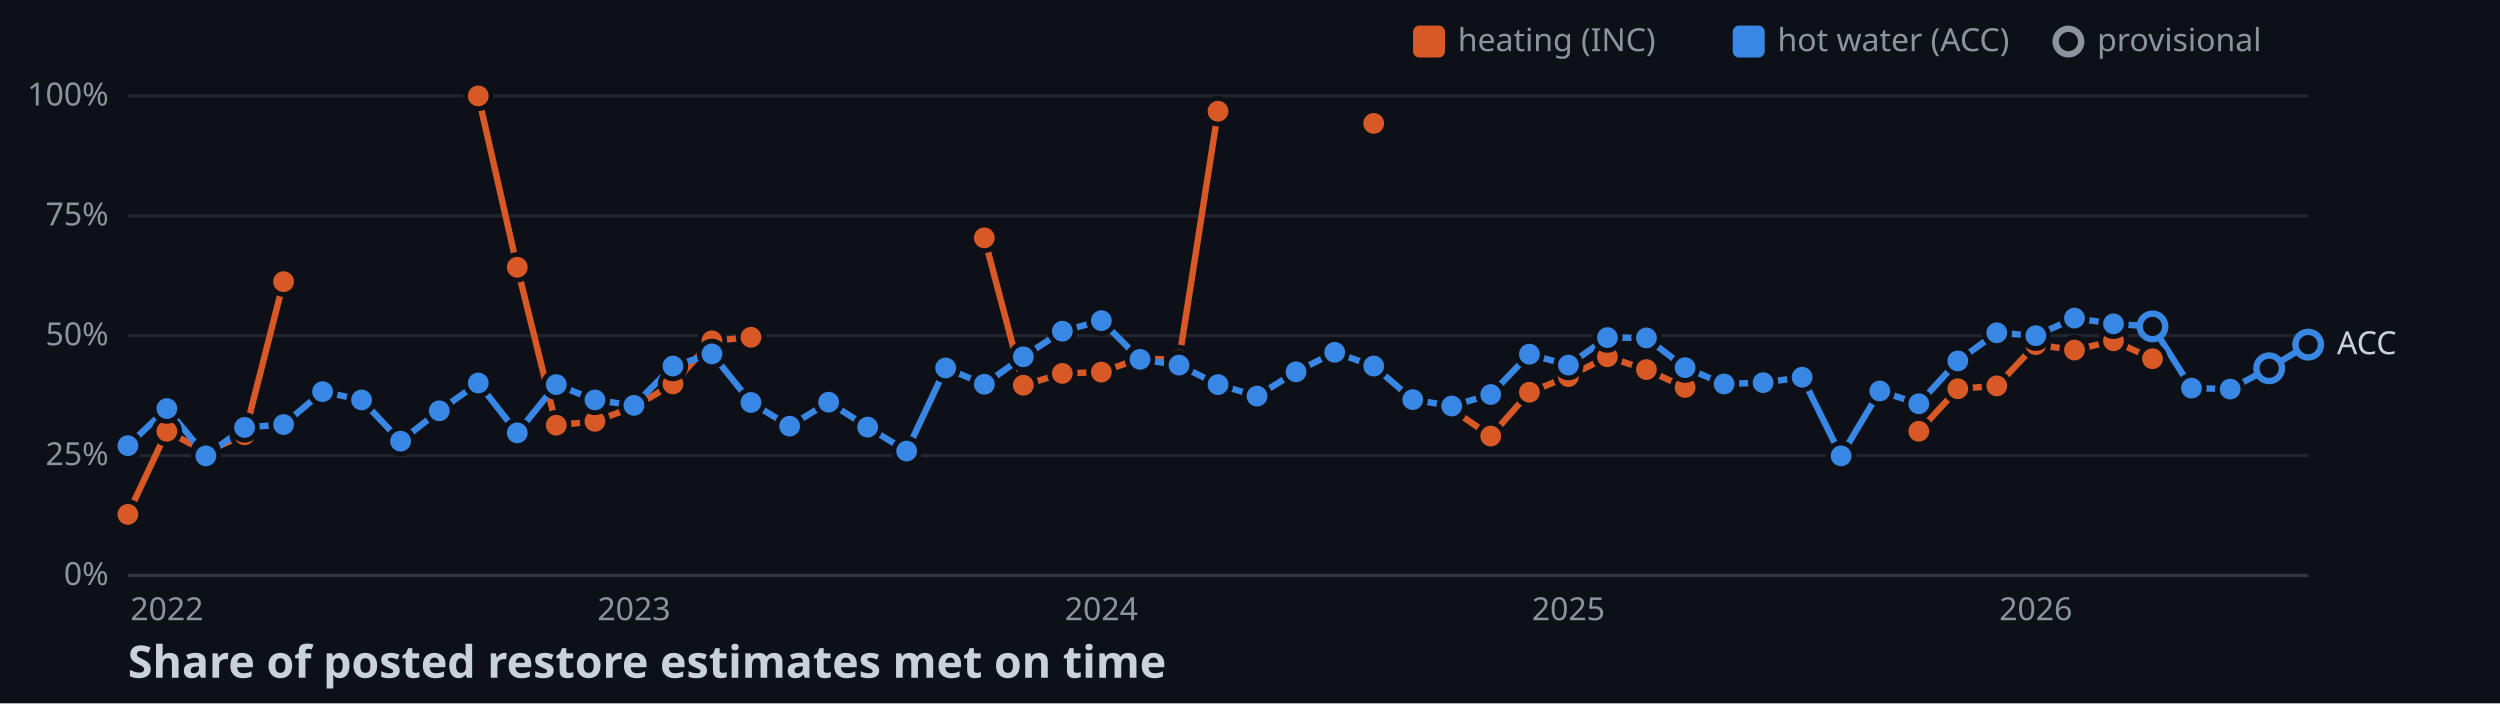
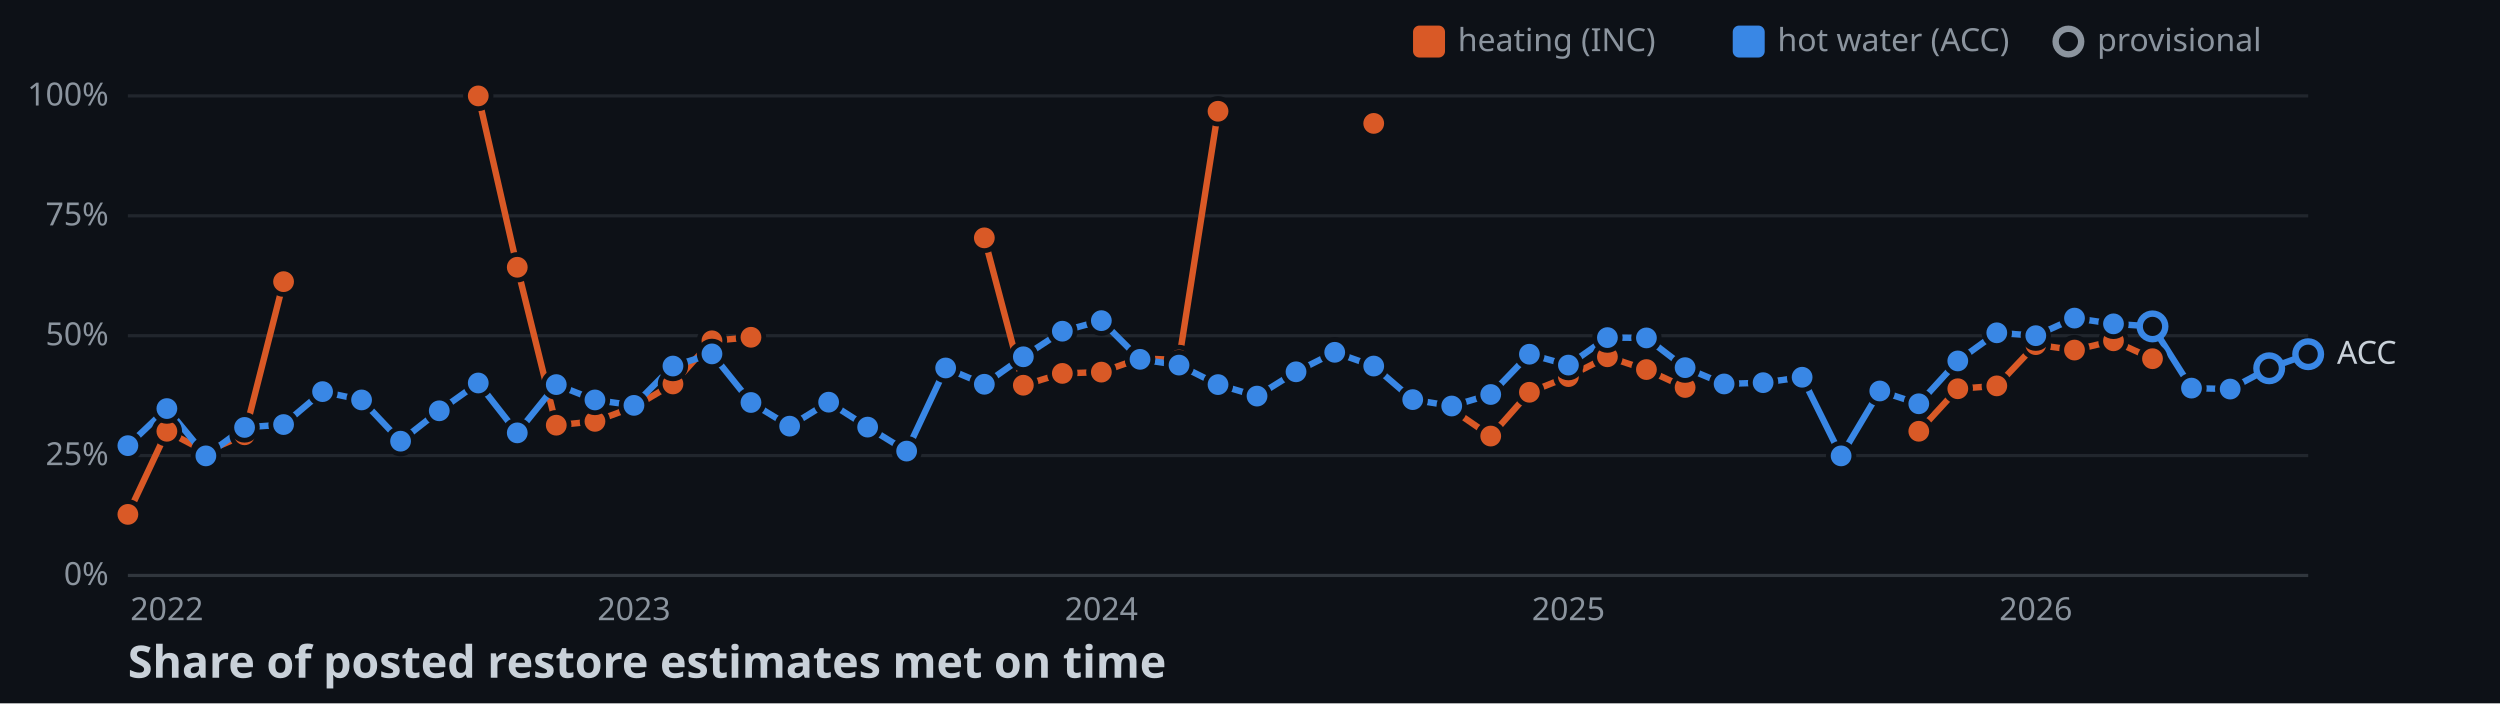
<svg xmlns="http://www.w3.org/2000/svg" width="782" height="220">
  <style>
    .axis { font: 10px sans-serif; fill: #8b949e; }
    .label { font: 10px sans-serif; fill: #c9d1d9; paint-order: stroke; stroke: #0d1117; stroke-width: 3px; }
    .title { font: bold 14px sans-serif; fill: #c9d1d9; }
  </style>
  <rect width="100%" height="100%" fill="#0d1117" />
  <line x1="40" y1="180" x2="722" y2="180" stroke="#30363d" />
  <text x="34" y="183" text-anchor="end" class="axis">0%</text>
  <line x1="40" y1="142.5" x2="722" y2="142.5" stroke="#21262d" />
  <text x="34" y="145.5" text-anchor="end" class="axis">25%</text>
  <line x1="40" y1="105" x2="722" y2="105" stroke="#21262d" />
  <text x="34" y="108" text-anchor="end" class="axis">50%</text>
  <line x1="40" y1="67.5" x2="722" y2="67.5" stroke="#21262d" />
  <text x="34" y="70.5" text-anchor="end" class="axis">75%</text>
  <line x1="40" y1="30" x2="722" y2="30" stroke="#21262d" />
  <text x="34" y="33" text-anchor="end" class="axis">100%</text>
  <text x="52.2" y="194" text-anchor="middle" class="axis">2022</text>
  <text x="198.3" y="194" text-anchor="middle" class="axis">2023</text>
  <text x="344.5" y="194" text-anchor="middle" class="axis">2024</text>
  <text x="490.6" y="194" text-anchor="middle" class="axis">2025</text>
  <text x="636.8" y="194" text-anchor="middle" class="axis">2026</text>
  <polyline points="40,160.9 52.2,134.9 64.4,141.3 76.5,136 88.7,88.1" fill="none" stroke-width="2" stroke="#d95926" />
  <polyline points="149.6,30 161.8,83.6 174,133 186.1,131.8 198.3,127.3 210.5,120.1 222.7,106.6 234.9,105.5" fill="none" stroke-width="2" stroke="#d95926" />
  <polyline points="307.9,74.4 320.1,120.5 332.3,116.8 344.5,116.4 356.6,112.1 368.8,112.6 381,34.8" fill="none" stroke-width="2" stroke="#d95926" />
  <polyline points="454.1,128 466.3,136.4 478.4,122.7 490.6,117.8 502.8,111.6 515,115.6 527.1,121.2" fill="none" stroke-width="2" stroke="#d95926" />
  <polyline points="600.2,134.9 612.4,121.6 624.6,120.7 636.8,107.8 648.9,109.5 661.1,106.6 673.3,112.2" fill="none" stroke-width="2" stroke="#d95926" />
-   <polyline points="40,139.4 52.2,127.8 64.4,142.6 76.5,133.7 88.7,132.8 100.9,122.5 113.1,125.1 125.3,138 137.4,128.5 149.6,119.8 161.8,135.4 174,120.3 186.1,125.1 198.3,126.8 210.5,114.5 222.7,110.7 234.9,125.9 247,133.3 259.2,125.8 271.4,133.6 283.6,141.1 295.8,115.1 307.9,120.2 320.1,111.6 332.3,103.6 344.5,100.3 356.6,112.4 368.8,114.2 381,120.3 393.2,123.9 405.4,116.3 417.5,110.2 429.7,114.5 441.9,125 454.1,127 466.3,123.4 478.4,110.8 490.6,114.2 502.8,105.6 515,105.7 527.1,115 539.3,120.1 551.5,119.7 563.7,118 575.9,142.6 588,122.3 600.2,126.3 612.4,112.9 624.6,104.1 636.8,105 648.9,99.5 661.1,101.3 673.3,102.1 685.5,121.4 697.6,121.7 709.8,115.2 722,107.8" fill="none" stroke-width="2" stroke="#3987e5" />
+   <polyline points="40,139.4 52.2,127.8 64.4,142.6 76.5,133.7 88.7,132.8 100.9,122.5 113.1,125.1 125.3,138 137.4,128.5 149.6,119.8 161.8,135.4 174,120.3 186.1,125.1 198.3,126.8 210.5,114.5 222.7,110.7 234.9,125.9 247,133.3 259.2,125.8 271.4,133.6 283.6,141.1 295.8,115.1 307.9,120.2 320.1,111.6 332.3,103.6 344.5,100.3 356.6,112.4 368.8,114.2 381,120.3 393.2,123.9 405.4,116.3 417.5,110.2 429.7,114.5 441.9,125 454.1,127 466.3,123.4 478.4,110.8 490.6,114.2 502.8,105.6 515,105.7 527.1,115 539.3,120.1 551.5,119.7 563.7,118 575.9,142.6 588,122.3 600.2,126.3 612.4,112.9 624.6,104.1 636.8,105 648.9,99.5 661.1,101.3 673.3,102.1 685.5,121.4 697.6,121.7 709.8,115.2 722,110.8" fill="none" stroke-width="2" stroke="#3987e5" />
  <circle cx="40" cy="160.9" r="4" stroke="#0d1117" stroke-width="1.5" fill="#d95926" />
  <circle cx="52.2" cy="134.9" r="4" stroke="#0d1117" stroke-width="1.5" fill="#d95926" />
  <circle cx="64.4" cy="141.3" r="4" stroke="#0d1117" stroke-width="1.5" fill="#d95926" />
  <circle cx="76.5" cy="136" r="4" stroke="#0d1117" stroke-width="1.5" fill="#d95926" />
  <circle cx="88.7" cy="88.1" r="4" stroke="#0d1117" stroke-width="1.5" fill="#d95926" />
  <circle cx="149.6" cy="30" r="4" stroke="#0d1117" stroke-width="1.5" fill="#d95926" />
  <circle cx="161.8" cy="83.6" r="4" stroke="#0d1117" stroke-width="1.5" fill="#d95926" />
  <circle cx="174" cy="133" r="4" stroke="#0d1117" stroke-width="1.5" fill="#d95926" />
  <circle cx="186.1" cy="131.8" r="4" stroke="#0d1117" stroke-width="1.5" fill="#d95926" />
  <circle cx="198.3" cy="127.3" r="4" stroke="#0d1117" stroke-width="1.5" fill="#d95926" />
  <circle cx="210.5" cy="120.1" r="4" stroke="#0d1117" stroke-width="1.5" fill="#d95926" />
  <circle cx="222.7" cy="106.6" r="4" stroke="#0d1117" stroke-width="1.5" fill="#d95926" />
  <circle cx="234.9" cy="105.5" r="4" stroke="#0d1117" stroke-width="1.5" fill="#d95926" />
  <circle cx="307.9" cy="74.4" r="4" stroke="#0d1117" stroke-width="1.5" fill="#d95926" />
  <circle cx="320.1" cy="120.5" r="4" stroke="#0d1117" stroke-width="1.5" fill="#d95926" />
  <circle cx="332.3" cy="116.8" r="4" stroke="#0d1117" stroke-width="1.5" fill="#d95926" />
  <circle cx="344.5" cy="116.4" r="4" stroke="#0d1117" stroke-width="1.5" fill="#d95926" />
  <circle cx="356.6" cy="112.1" r="4" stroke="#0d1117" stroke-width="1.5" fill="#d95926" />
  <circle cx="368.8" cy="112.6" r="4" stroke="#0d1117" stroke-width="1.5" fill="#d95926" />
  <circle cx="381" cy="34.8" r="4" stroke="#0d1117" stroke-width="1.5" fill="#d95926" />
  <circle cx="429.7" cy="38.6" r="4" stroke="#0d1117" stroke-width="1.5" fill="#d95926" />
  <circle cx="454.1" cy="128" r="4" stroke="#0d1117" stroke-width="1.5" fill="#d95926" />
  <circle cx="466.3" cy="136.4" r="4" stroke="#0d1117" stroke-width="1.5" fill="#d95926" />
  <circle cx="478.4" cy="122.7" r="4" stroke="#0d1117" stroke-width="1.5" fill="#d95926" />
  <circle cx="490.6" cy="117.8" r="4" stroke="#0d1117" stroke-width="1.5" fill="#d95926" />
  <circle cx="502.8" cy="111.6" r="4" stroke="#0d1117" stroke-width="1.5" fill="#d95926" />
  <circle cx="515" cy="115.6" r="4" stroke="#0d1117" stroke-width="1.5" fill="#d95926" />
  <circle cx="527.1" cy="121.2" r="4" stroke="#0d1117" stroke-width="1.5" fill="#d95926" />
  <circle cx="600.2" cy="134.9" r="4" stroke="#0d1117" stroke-width="1.5" fill="#d95926" />
  <circle cx="612.4" cy="121.6" r="4" stroke="#0d1117" stroke-width="1.5" fill="#d95926" />
  <circle cx="624.6" cy="120.7" r="4" stroke="#0d1117" stroke-width="1.5" fill="#d95926" />
  <circle cx="636.8" cy="107.8" r="4" stroke="#0d1117" stroke-width="1.5" fill="#d95926" />
  <circle cx="648.9" cy="109.5" r="4" stroke="#0d1117" stroke-width="1.5" fill="#d95926" />
  <circle cx="661.1" cy="106.6" r="4" stroke="#0d1117" stroke-width="1.5" fill="#d95926" />
  <circle cx="673.3" cy="112.2" r="4" stroke="#0d1117" stroke-width="1.5" fill="#d95926" />
  <circle cx="40" cy="139.4" r="4" stroke="#0d1117" stroke-width="1.5" fill="#3987e5" />
  <circle cx="52.2" cy="127.8" r="4" stroke="#0d1117" stroke-width="1.5" fill="#3987e5" />
  <circle cx="64.4" cy="142.6" r="4" stroke="#0d1117" stroke-width="1.5" fill="#3987e5" />
  <circle cx="76.5" cy="133.7" r="4" stroke="#0d1117" stroke-width="1.5" fill="#3987e5" />
  <circle cx="88.7" cy="132.8" r="4" stroke="#0d1117" stroke-width="1.5" fill="#3987e5" />
  <circle cx="100.9" cy="122.5" r="4" stroke="#0d1117" stroke-width="1.5" fill="#3987e5" />
  <circle cx="113.1" cy="125.1" r="4" stroke="#0d1117" stroke-width="1.5" fill="#3987e5" />
  <circle cx="125.3" cy="138" r="4" stroke="#0d1117" stroke-width="1.5" fill="#3987e5" />
  <circle cx="137.4" cy="128.5" r="4" stroke="#0d1117" stroke-width="1.5" fill="#3987e5" />
  <circle cx="149.6" cy="119.8" r="4" stroke="#0d1117" stroke-width="1.5" fill="#3987e5" />
  <circle cx="161.8" cy="135.4" r="4" stroke="#0d1117" stroke-width="1.5" fill="#3987e5" />
  <circle cx="174" cy="120.3" r="4" stroke="#0d1117" stroke-width="1.5" fill="#3987e5" />
  <circle cx="186.1" cy="125.1" r="4" stroke="#0d1117" stroke-width="1.5" fill="#3987e5" />
  <circle cx="198.3" cy="126.8" r="4" stroke="#0d1117" stroke-width="1.5" fill="#3987e5" />
  <circle cx="210.5" cy="114.5" r="4" stroke="#0d1117" stroke-width="1.5" fill="#3987e5" />
  <circle cx="222.7" cy="110.7" r="4" stroke="#0d1117" stroke-width="1.5" fill="#3987e5" />
  <circle cx="234.9" cy="125.9" r="4" stroke="#0d1117" stroke-width="1.5" fill="#3987e5" />
  <circle cx="247" cy="133.3" r="4" stroke="#0d1117" stroke-width="1.5" fill="#3987e5" />
  <circle cx="259.2" cy="125.8" r="4" stroke="#0d1117" stroke-width="1.5" fill="#3987e5" />
  <circle cx="271.4" cy="133.6" r="4" stroke="#0d1117" stroke-width="1.5" fill="#3987e5" />
  <circle cx="283.6" cy="141.1" r="4" stroke="#0d1117" stroke-width="1.5" fill="#3987e5" />
  <circle cx="295.8" cy="115.1" r="4" stroke="#0d1117" stroke-width="1.5" fill="#3987e5" />
  <circle cx="307.9" cy="120.2" r="4" stroke="#0d1117" stroke-width="1.5" fill="#3987e5" />
  <circle cx="320.1" cy="111.6" r="4" stroke="#0d1117" stroke-width="1.5" fill="#3987e5" />
  <circle cx="332.3" cy="103.6" r="4" stroke="#0d1117" stroke-width="1.5" fill="#3987e5" />
  <circle cx="344.5" cy="100.3" r="4" stroke="#0d1117" stroke-width="1.5" fill="#3987e5" />
  <circle cx="356.6" cy="112.4" r="4" stroke="#0d1117" stroke-width="1.5" fill="#3987e5" />
  <circle cx="368.8" cy="114.2" r="4" stroke="#0d1117" stroke-width="1.5" fill="#3987e5" />
  <circle cx="381" cy="120.3" r="4" stroke="#0d1117" stroke-width="1.5" fill="#3987e5" />
  <circle cx="393.2" cy="123.9" r="4" stroke="#0d1117" stroke-width="1.5" fill="#3987e5" />
  <circle cx="405.4" cy="116.3" r="4" stroke="#0d1117" stroke-width="1.5" fill="#3987e5" />
  <circle cx="417.5" cy="110.2" r="4" stroke="#0d1117" stroke-width="1.5" fill="#3987e5" />
  <circle cx="429.7" cy="114.5" r="4" stroke="#0d1117" stroke-width="1.5" fill="#3987e5" />
  <circle cx="441.9" cy="125" r="4" stroke="#0d1117" stroke-width="1.5" fill="#3987e5" />
  <circle cx="454.1" cy="127" r="4" stroke="#0d1117" stroke-width="1.5" fill="#3987e5" />
  <circle cx="466.3" cy="123.4" r="4" stroke="#0d1117" stroke-width="1.5" fill="#3987e5" />
  <circle cx="478.4" cy="110.8" r="4" stroke="#0d1117" stroke-width="1.5" fill="#3987e5" />
  <circle cx="490.6" cy="114.2" r="4" stroke="#0d1117" stroke-width="1.5" fill="#3987e5" />
  <circle cx="502.8" cy="105.6" r="4" stroke="#0d1117" stroke-width="1.5" fill="#3987e5" />
  <circle cx="515" cy="105.7" r="4" stroke="#0d1117" stroke-width="1.5" fill="#3987e5" />
  <circle cx="527.1" cy="115" r="4" stroke="#0d1117" stroke-width="1.5" fill="#3987e5" />
  <circle cx="539.3" cy="120.1" r="4" stroke="#0d1117" stroke-width="1.5" fill="#3987e5" />
  <circle cx="551.5" cy="119.7" r="4" stroke="#0d1117" stroke-width="1.5" fill="#3987e5" />
  <circle cx="563.7" cy="118" r="4" stroke="#0d1117" stroke-width="1.5" fill="#3987e5" />
  <circle cx="575.9" cy="142.6" r="4" stroke="#0d1117" stroke-width="1.5" fill="#3987e5" />
  <circle cx="588" cy="122.3" r="4" stroke="#0d1117" stroke-width="1.5" fill="#3987e5" />
  <circle cx="600.2" cy="126.3" r="4" stroke="#0d1117" stroke-width="1.5" fill="#3987e5" />
  <circle cx="612.4" cy="112.9" r="4" stroke="#0d1117" stroke-width="1.5" fill="#3987e5" />
  <circle cx="624.6" cy="104.1" r="4" stroke="#0d1117" stroke-width="1.5" fill="#3987e5" />
  <circle cx="636.8" cy="105" r="4" stroke="#0d1117" stroke-width="1.5" fill="#3987e5" />
  <circle cx="648.9" cy="99.5" r="4" stroke="#0d1117" stroke-width="1.5" fill="#3987e5" />
  <circle cx="661.1" cy="101.3" r="4" stroke="#0d1117" stroke-width="1.5" fill="#3987e5" />
  <circle cx="673.3" cy="102.1" r="4" fill="#0d1117" stroke-width="2" stroke="#3987e5" />
  <circle cx="685.5" cy="121.4" r="4" stroke="#0d1117" stroke-width="1.5" fill="#3987e5" />
  <circle cx="697.6" cy="121.7" r="4" stroke="#0d1117" stroke-width="1.5" fill="#3987e5" />
  <circle cx="709.8" cy="115.2" r="4" fill="#0d1117" stroke-width="2" stroke="#3987e5" />
-   <circle cx="722" cy="107.8" r="4" fill="#0d1117" stroke-width="2" stroke="#3987e5" />
-   <text x="731" y="110.8" class="label">ACC</text>
+   <circle cx="722" cy="110.8" r="4" fill="#0d1117" stroke-width="2" stroke="#3987e5" />
+   <text x="731" y="113.8" class="label">ACC</text>
  <rect x="442" y="8" width="10" height="10" rx="2" fill="#d95926" />
  <text x="456" y="16" class="axis">heating (INC)</text>
  <rect x="542" y="8" width="10" height="10" rx="2" fill="#3987e5" />
  <text x="556" y="16" class="axis">hot water (ACC)</text>
  <circle cx="647" cy="13" r="4" fill="#0d1117" stroke-width="2" stroke="#8b949e" />
  <text x="656" y="16" class="axis">provisional</text>
  <text x="40" y="212" class="title">Share of posted restore estimates met on time</text>
</svg>
